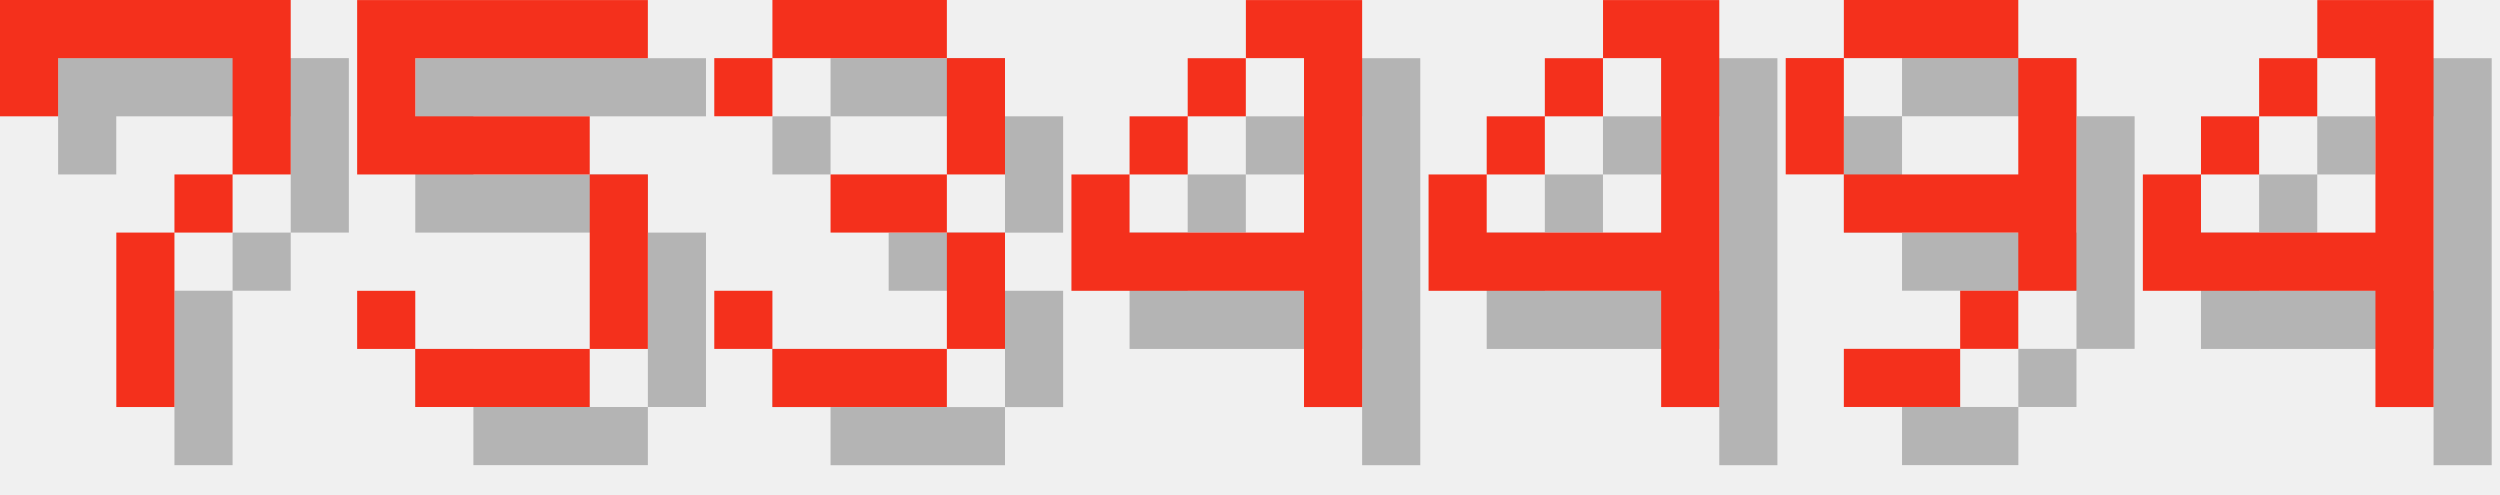
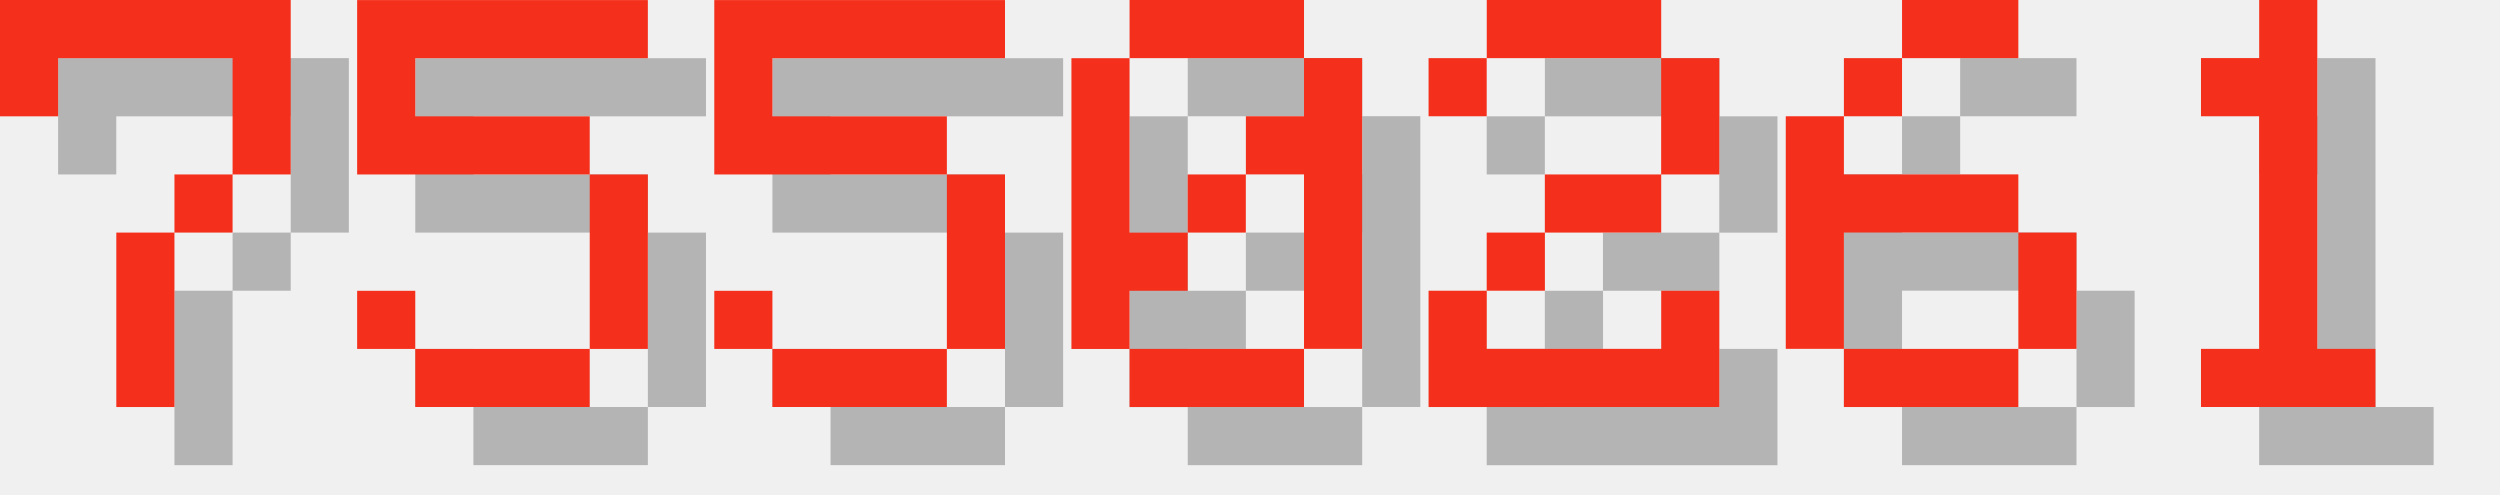
<svg xmlns="http://www.w3.org/2000/svg" version="1.1" width="182.0" height="36">
  <style>
        .text-foreground {
            fill: #F4301C;
        }
        .text-shadow {
            fill: #000000;
            fill-opacity: 0.25;
        }
    </style>
  <g class="digit" id="digit_7" transform="translate(0.0, 0), scale(4)">
    <path id="digit_7_shadow" class="text-shadow" d="m1.058 1.058 2e-6 2.117h1.058v-1.058h3.175v1.058l2e-7 1.058h-1.058v1.058h-1.058l4e-7 3.175 1.058 1e-7v-3.175h1.058v-1.058h1.058l5e-7 -1.058v-2.117z" fill-opacity=".5" style="paint-order:stroke fill markers" />
    <path id="digit_7_fg" class="text-foreground" d="m0 0 2e-6 2.117h1.058v-1.058h3.175v1.058l2e-7 1.058h-1.058v1.058h-1.058l4e-7 3.175 1.058 1e-7v-3.175h1.058v-1.058h1.058l5e-7 -1.058v-2.117z" fill="#fff" style="paint-order:stroke fill markers" />
  </g>
  <g class="digit" id="digit_5" transform="translate(26.0, 0), scale(4)">
    <path id="digit_5_shadow" class="text-shadow" d="m1.058 1.058v3.175h4.233v3.175h-3.175v-1.058h-1.058v1.058h1.058v1.058h3.175v-1.058h1.058v-3.175h-1.058v-1.058h-3.175v-1.058h4.233v-1.058h-5.292z" fill-opacity=".5" style="paint-order:stroke fill markers" />
    <path id="digit_5_fg" class="text-foreground" d="m0 0v3.175h4.233v3.175h-3.175v-1.058h-1.058v1.058h1.058v1.058h3.175v-1.058h1.058v-3.175h-1.058v-1.058h-3.175v-1.058h4.233v-1.058h-5.292z" fill="#fff" style="paint-order:stroke fill markers" />
  </g>
-   <g class="digit" id="digit_3" transform="translate(52.0, 0), scale(4)">
-     <path id="digit_3_shadow" class="text-shadow" d="m1.058 2.117v1.058h1.058v-1.058h3.175v2.117h-2.117v1.058h2.117v2.117h-3.175v-1.058h-1.058v1.058h1.058v1.058h3.175v-1.058h1.058v-2.117h-1.058v-1.058h1.058v-2.117h-1.058v-1.058h-3.175v1.058h-1.058z" fill-opacity=".5" style="paint-order:stroke fill markers" />
-     <path id="digit_3_fg" class="text-foreground" d="m0 1.058v1.058h1.058v-1.058h3.175v2.117h-2.117v1.058h2.117v2.117h-3.175v-1.058h-1.058v1.058h1.058v1.058h3.175v-1.058h1.058v-2.117h-1.058v-1.058h1.058v-2.117h-1.058v-1.058h-3.175v1.058h-1.058z" fill="#fff" style="paint-order:stroke fill markers" />
+   <g class="digit" id="digit_5" transform="translate(52.0, 0), scale(4)">
+     <path id="digit_5_shadow" class="text-shadow" d="m1.058 1.058v3.175h4.233v3.175h-3.175v-1.058h-1.058v1.058h1.058v1.058h3.175v-1.058h1.058v-3.175h-1.058v-1.058h-3.175v-1.058h4.233v-1.058h-5.292z" fill-opacity=".5" style="paint-order:stroke fill markers" />
+     <path id="digit_5_fg" class="text-foreground" d="m0 0v3.175h4.233v3.175h-3.175v-1.058h-1.058v1.058h1.058v1.058h3.175v-1.058h1.058v-3.175h-1.058v-1.058h-3.175v-1.058h4.233v-1.058h-5.292z" fill="#fff" style="paint-order:stroke fill markers" />
  </g>
-   <g class="digit" id="digit_4" transform="translate(78.0, 0), scale(4)">
-     <path id="digit_4_shadow" class="text-shadow" d="m4.233 1.058v1.058h1.058v3.175h-3.175v-1.058h-1.058v2.117h4.233v2.117h1.058v-7.408h-2.117zm-2.117 3.175h1.058v-1.058h-1.058v1.058zm1.058-1.058h1.058v-1.058h-1.058v1.058z" fill-opacity=".5" style="paint-order:stroke fill markers" />
-     <path id="digit_4_fg" class="text-foreground" d="m3.175 0v1.058h1.058v3.175h-3.175v-1.058h-1.058v2.117h4.233v2.117h1.058v-7.408h-2.117zm-2.117 3.175h1.058v-1.058h-1.058v1.058zm1.058-1.058h1.058v-1.058h-1.058v1.058z" fill="#fff" style="paint-order:stroke fill markers" />
+   <g class="digit" id="digit_0" transform="translate(78.0, 0), scale(4)">
+     <path id="digit_0_shadow" class="text-shadow" d="m2.117 1.058v1.058h3.175v-1.058h-3.175zm3.175 1.058v1.058h-1.058v1.058h1.058v3.175h1.058v-5.292h-1.058zm0 5.292h-3.175v1.058h3.175v-1.058zm-3.175 0v-1.058h1.058v-1.058h-1.058v-3.175h-1.058v5.292h1.058zm1.058-2.117h1.058v-1.058h-1.058v1.058z" fill-opacity=".5" style="paint-order:stroke fill markers" />
+     <path id="digit_0_fg" class="text-foreground" d="m1.058 0v1.058h3.175v-1.058h-3.175zm3.175 1.058v1.058h-1.058v1.058h1.058v3.175h1.058v-5.292h-1.058zm0 5.292h-3.175v1.058h3.175v-1.058zm-3.175 0v-1.058h1.058v-1.058h-1.058v-3.175h-1.058v5.292h1.058zm1.058-2.117h1.058v-1.058h-1.058v1.058z" fill="#fff" style="paint-order:stroke fill markers" />
  </g>
-   <g class="digit" id="digit_4" transform="translate(104.0, 0), scale(4)">
-     <path id="digit_4_shadow" class="text-shadow" d="m4.233 1.058v1.058h1.058v3.175h-3.175v-1.058h-1.058v2.117h4.233v2.117h1.058v-7.408h-2.117zm-2.117 3.175h1.058v-1.058h-1.058v1.058zm1.058-1.058h1.058v-1.058h-1.058v1.058z" fill-opacity=".5" style="paint-order:stroke fill markers" />
-     <path id="digit_4_fg" class="text-foreground" d="m3.175 0v1.058h1.058v3.175h-3.175v-1.058h-1.058v2.117h4.233v2.117h1.058v-7.408h-2.117zm-2.117 3.175h1.058v-1.058h-1.058v1.058zm1.058-1.058h1.058v-1.058h-1.058v1.058z" fill="#fff" style="paint-order:stroke fill markers" />
+   <g class="digit" id="digit_2" transform="translate(104.0, 0), scale(4)">
+     <path id="digit_2_shadow" class="text-shadow" d="m1.058 2.117v1.058h1.058v-1.058h3.175v2.117h-2.117v1.058h-1.058v1.058h-1.058v2.117h5.292v-2.117h-1.058v1.058h-3.175v-1.058h1.058v-1.058h2.117v-1.058h1.058v-2.117h-1.058v-1.058h-3.175v1.058h-1.058z" fill-opacity=".5" style="paint-order:stroke fill markers" />
+     <path id="digit_2_fg" class="text-foreground" d="m0 1.058v1.058h1.058v-1.058h3.175v2.117h-2.117v1.058h-1.058v1.058h-1.058v2.117h5.292v-2.117h-1.058v1.058h-3.175v-1.058h1.058v-1.058h2.117v-1.058h1.058v-2.117h-1.058v-1.058h-3.175v1.058h-1.058z" fill="#fff" style="paint-order:stroke fill markers" />
  </g>
-   <g class="digit" id="digit_9" transform="translate(130.0, 0), scale(4)">
-     <path id="digit_9_shadow" class="text-shadow" d="m2.117 1.058v1.058h3.175v-1.058h-3.175zm3.175 1.058v2.117h-3.175v1.058h3.175v1.058h1.058v-4.233h-1.058zm0 4.233h-1.058v1.058h1.058v-1.058zm-1.058 1.058h-2.117v1.058h2.117v-1.058zm-2.117-3.175v-2.117h-1.058v2.117h1.058z" fill-opacity=".5" style="paint-order:stroke fill markers" />
-     <path id="digit_9_fg" class="text-foreground" d="m1.058 0v1.058h3.175v-1.058h-3.175zm3.175 1.058v2.117h-3.175v1.058h3.175v1.058h1.058v-4.233h-1.058zm0 4.233h-1.058v1.058h1.058v-1.058zm-1.058 1.058h-2.117v1.058h2.117v-1.058zm-2.117-3.175v-2.117h-1.058v2.117h1.058z" fill="#fff" style="paint-order:stroke fill markers" />
+   <g class="digit" id="digit_6" transform="translate(130.0, 0), scale(4)">
+     <path id="digit_6_shadow" class="text-shadow" d="m3.175 1.058v1.058h2.117v-1.058h-2.117zm0 1.058h-1.058v1.058h1.058v-1.058zm-1.058 1.058h-1.058v4.233h1.058v-2.117h3.175v-1.058h-3.175v-1.058zm3.175 2.117v2.117h1.058v-2.117h-1.058zm0 2.117h-3.175v1.058h3.175v-1.058z" fill-opacity=".5" style="paint-order:stroke fill markers" />
+     <path id="digit_6_fg" class="text-foreground" d="m2.117 0v1.058h2.117v-1.058h-2.117zm0 1.058h-1.058v1.058h1.058v-1.058zm-1.058 1.058h-1.058v4.233h1.058v-2.117h3.175v-1.058h-3.175v-1.058zm3.175 2.117v2.117h1.058v-2.117h-1.058zm0 2.117h-3.175v1.058h3.175v-1.058z" fill="#fff" style="paint-order:stroke fill markers" />
  </g>
-   <g class="digit" id="digit_4" transform="translate(156.0, 0), scale(4)">
-     <path id="digit_4_shadow" class="text-shadow" d="m4.233 1.058v1.058h1.058v3.175h-3.175v-1.058h-1.058v2.117h4.233v2.117h1.058v-7.408h-2.117zm-2.117 3.175h1.058v-1.058h-1.058v1.058zm1.058-1.058h1.058v-1.058h-1.058v1.058z" fill-opacity=".5" style="paint-order:stroke fill markers" />
-     <path id="digit_4_fg" class="text-foreground" d="m3.175 0v1.058h1.058v3.175h-3.175v-1.058h-1.058v2.117h4.233v2.117h1.058v-7.408h-2.117zm-2.117 3.175h1.058v-1.058h-1.058v1.058zm1.058-1.058h1.058v-1.058h-1.058v1.058z" fill="#fff" style="paint-order:stroke fill markers" />
+   <g class="digit" id="digit_1" transform="translate(156.0, 0), scale(4)">
+     <path id="digit_1_shadow" class="text-shadow" d="m2.117 2.117v1.058h1.058v4.233h-1.058v1.058h3.175v-1.058h-1.058v-6.35h-1.058v1.058h-1.058z" fill-opacity=".5" style="paint-order:stroke fill markers" />
+     <path id="digit_1_fg" class="text-foreground" d="m1.058 1.058v1.058h1.058v4.233h-1.058v1.058h3.175v-1.058h-1.058v-6.35h-1.058v1.058h-1.058z" fill="#fff" style="paint-order:stroke fill markers" />
  </g>
</svg>
